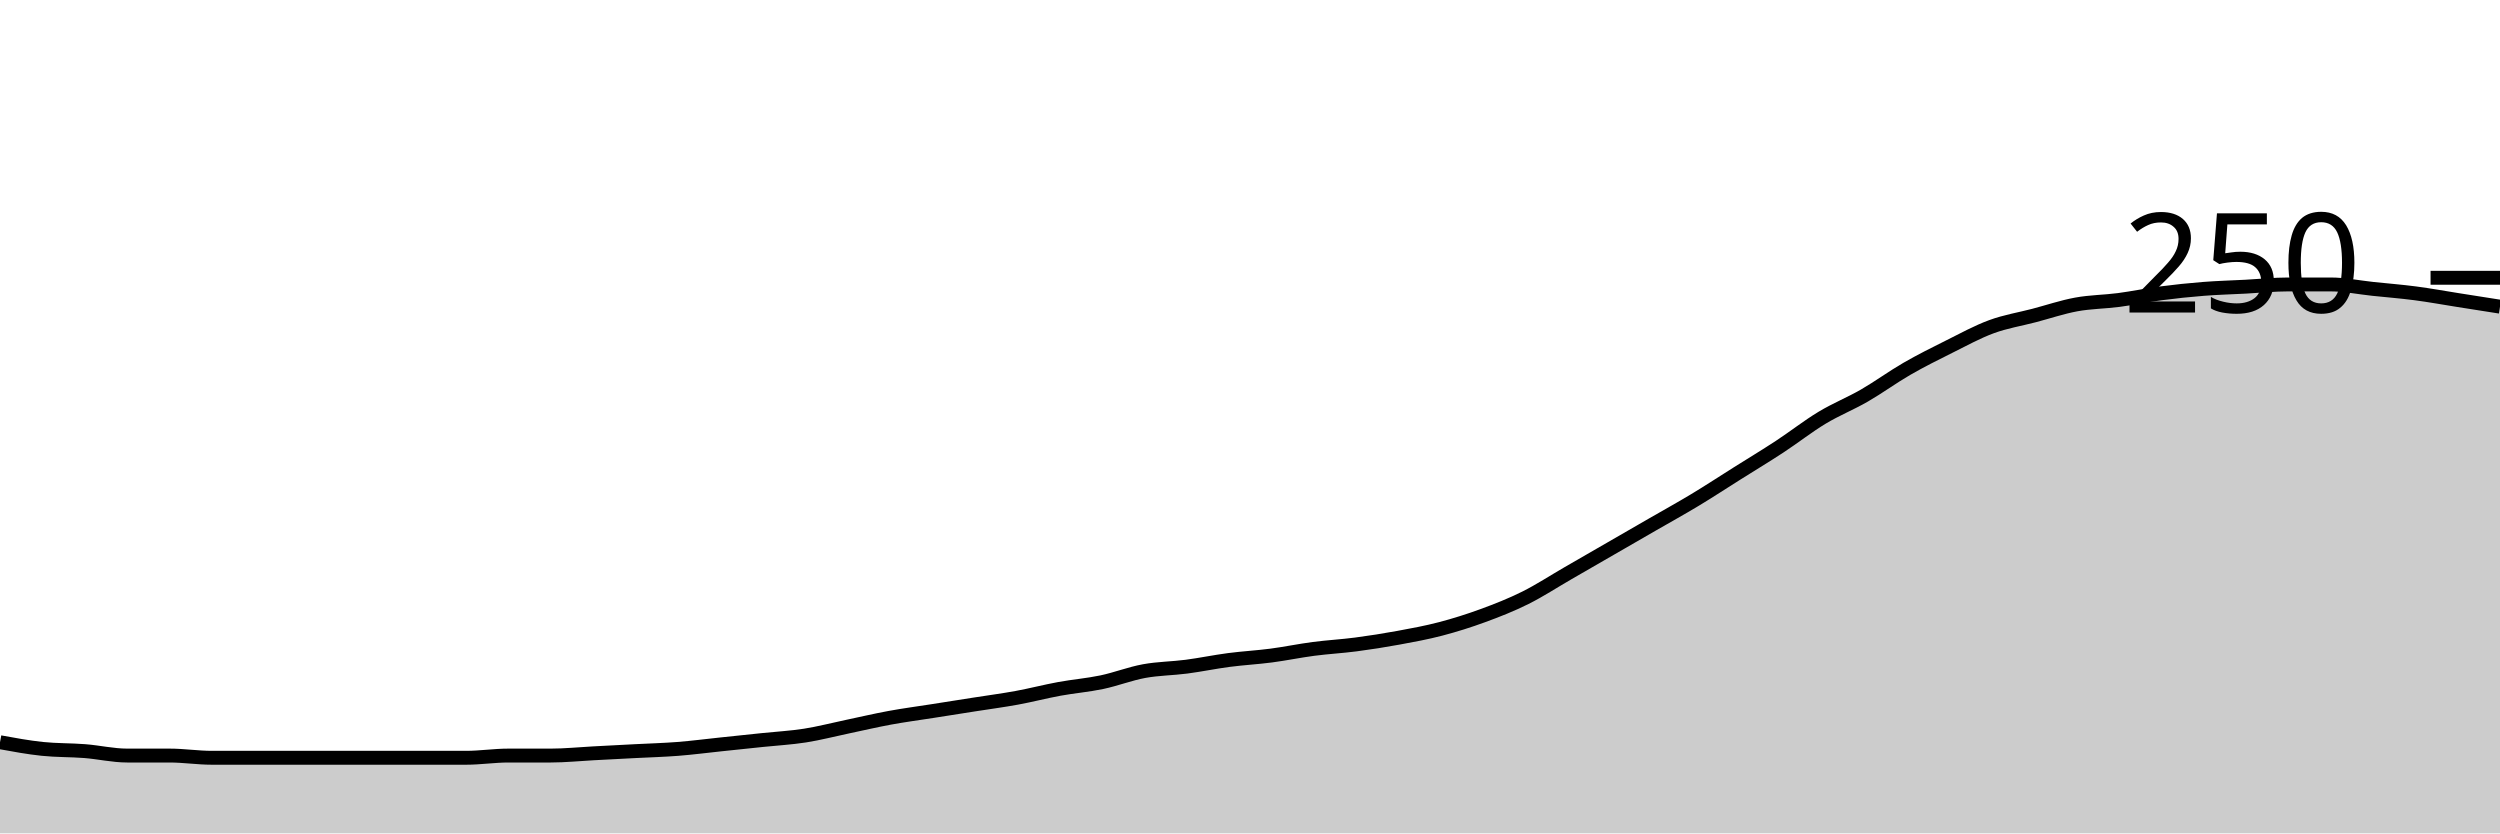
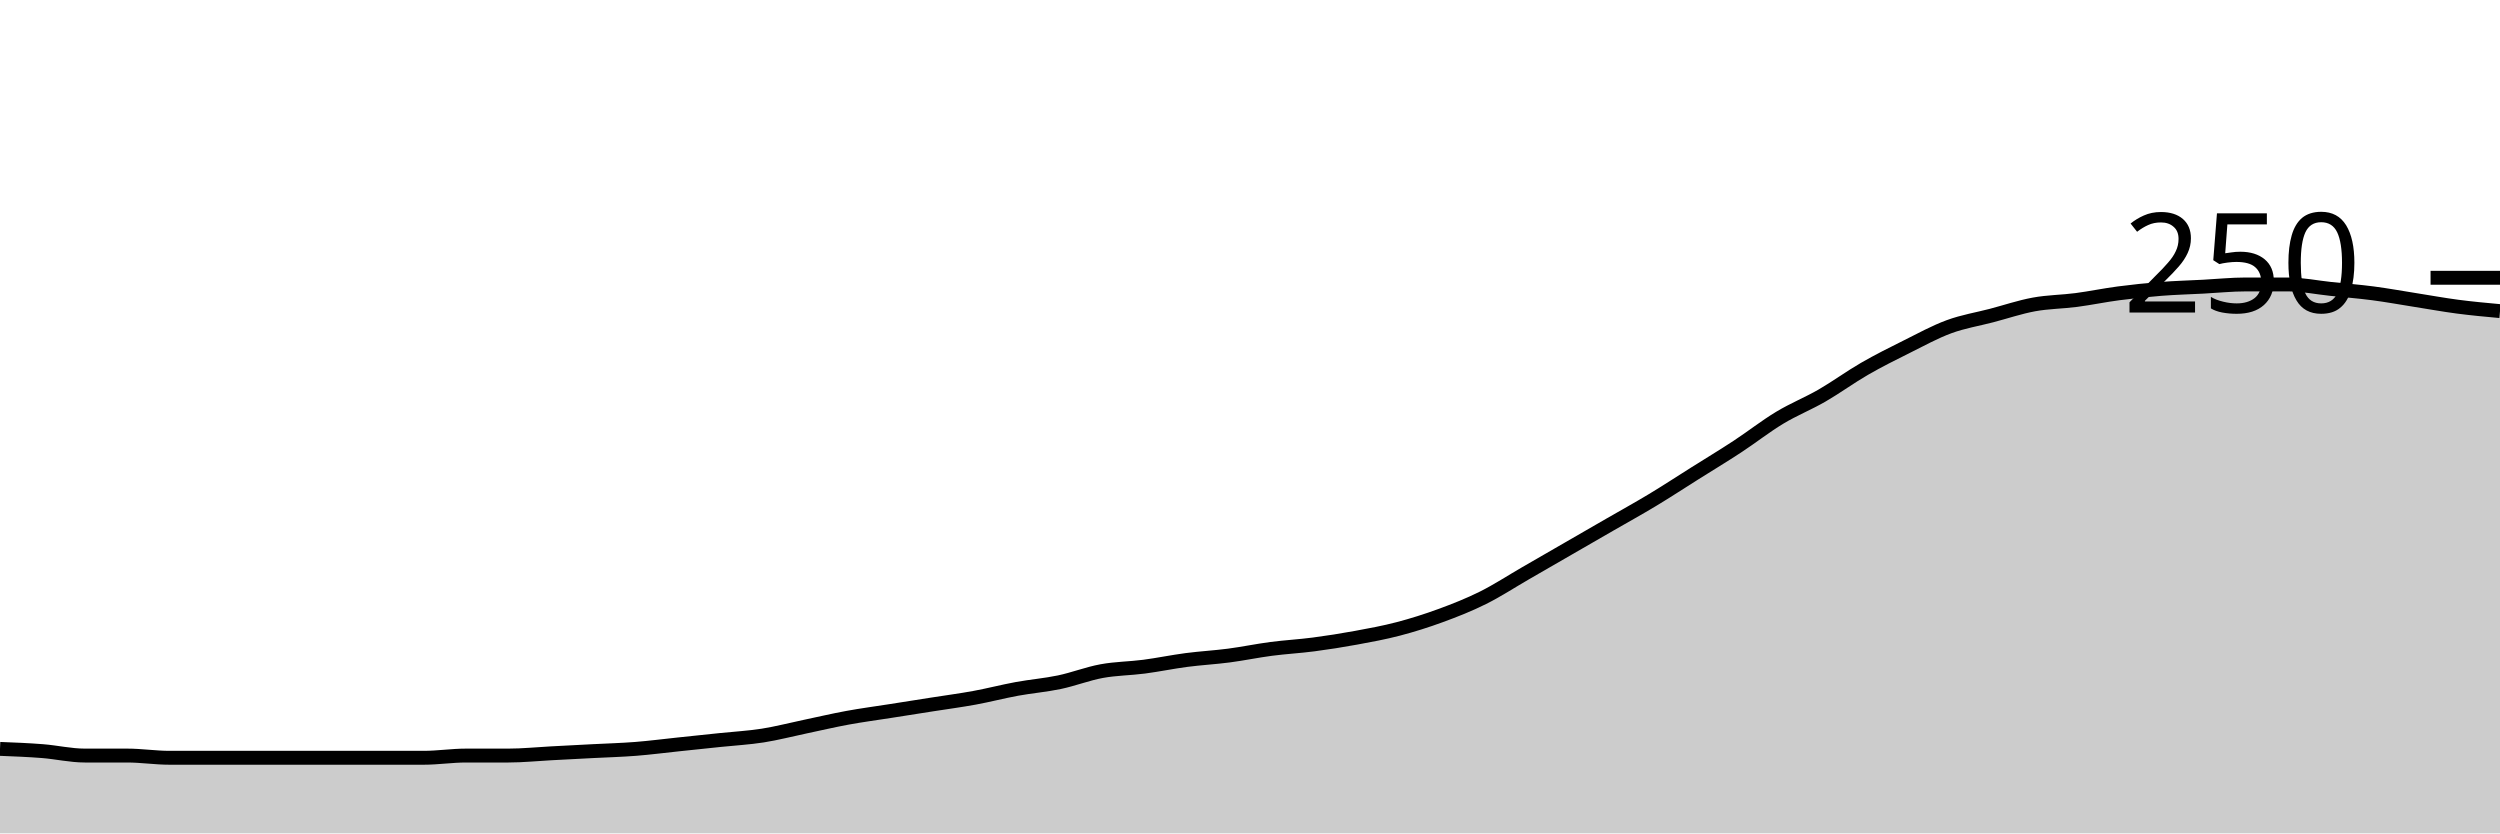
<svg xmlns="http://www.w3.org/2000/svg" viewBox="0 0 180 60">
  <g transform="translate(0,20)">
-     <path class="area" fill="rgba(0, 0, 0, 0.2)" d="M0,33.44C1.017,33.627,2.034,33.813,3.051,33.92C4.068,34.027,5.085,34,6.102,34.08C7.119,34.16,8.136,34.4,9.153,34.4C10.169,34.4,11.186,34.4,12.203,34.4C13.22,34.4,14.237,34.56,15.254,34.56C16.271,34.56,17.288,34.56,18.305,34.56C19.322,34.56,20.339,34.56,21.356,34.56C22.373,34.56,23.39,34.56,24.407,34.56C25.424,34.56,26.441,34.56,27.458,34.56C28.475,34.56,29.492,34.56,30.508,34.56C31.525,34.56,32.542,34.56,33.559,34.56C34.576,34.56,35.593,34.4,36.61,34.4C37.627,34.4,38.644,34.4,39.661,34.4C40.678,34.4,41.695,34.293,42.712,34.24C43.729,34.187,44.746,34.133,45.763,34.08C46.78,34.027,47.797,34,48.814,33.92C49.831,33.84,50.847,33.707,51.864,33.6C52.881,33.493,53.898,33.387,54.915,33.28C55.932,33.173,56.949,33.12,57.966,32.96C58.983,32.8,60,32.533,61.017,32.32C62.034,32.107,63.051,31.867,64.068,31.68C65.085,31.493,66.102,31.36,67.119,31.2C68.136,31.04,69.153,30.88,70.169,30.72C71.186,30.56,72.203,30.427,73.22,30.24C74.237,30.053,75.254,29.787,76.271,29.6C77.288,29.413,78.305,29.333,79.322,29.12C80.339,28.907,81.356,28.507,82.373,28.32C83.39,28.133,84.407,28.133,85.424,28C86.441,27.867,87.458,27.653,88.475,27.52C89.492,27.387,90.508,27.333,91.525,27.2C92.542,27.067,93.559,26.853,94.576,26.72C95.593,26.587,96.61,26.533,97.627,26.4C98.644,26.267,99.661,26.107,100.678,25.92C101.695,25.733,102.712,25.547,103.729,25.28C104.746,25.013,105.763,24.693,106.78,24.32C107.797,23.947,108.814,23.547,109.831,23.04C110.847,22.533,111.864,21.867,112.881,21.28C113.898,20.693,114.915,20.107,115.932,19.52C116.949,18.933,117.966,18.347,118.983,17.76C120,17.173,121.017,16.613,122.034,16C123.051,15.387,124.068,14.72,125.085,14.08C126.102,13.44,127.119,12.827,128.136,12.16C129.153,11.493,130.169,10.693,131.186,10.08C132.203,9.467,133.22,9.067,134.237,8.48C135.254,7.893,136.271,7.147,137.288,6.56C138.305,5.973,139.322,5.467,140.339,4.96C141.356,4.453,142.373,3.893,143.39,3.52C144.407,3.147,145.424,2.987,146.441,2.72C147.458,2.453,148.475,2.107,149.492,1.92C150.508,1.733,151.525,1.733,152.542,1.6C153.559,1.467,154.576,1.253,155.593,1.12C156.61,0.987,157.627,0.88,158.644,0.8C159.661,0.72,160.678,0.693,161.695,0.64C162.712,0.587,163.729,0.48,164.746,0.48C165.763,0.48,166.78,0.48,167.797,0.48C168.814,0.48,169.831,0.693,170.847,0.8C171.864,0.907,172.881,0.987,173.898,1.12C174.915,1.253,175.932,1.44,176.949,1.6C177.966,1.76,178.983,1.92,180,2.08L180,40C178.983,40,177.966,40,176.949,40C175.932,40,174.915,40,173.898,40C172.881,40,171.864,40,170.847,40C169.831,40,168.814,40,167.797,40C166.78,40,165.763,40,164.746,40C163.729,40,162.712,40,161.695,40C160.678,40,159.661,40,158.644,40C157.627,40,156.61,40,155.593,40C154.576,40,153.559,40,152.542,40C151.525,40,150.508,40,149.492,40C148.475,40,147.458,40,146.441,40C145.424,40,144.407,40,143.39,40C142.373,40,141.356,40,140.339,40C139.322,40,138.305,40,137.288,40C136.271,40,135.254,40,134.237,40C133.22,40,132.203,40,131.186,40C130.169,40,129.153,40,128.136,40C127.119,40,126.102,40,125.085,40C124.068,40,123.051,40,122.034,40C121.017,40,120,40,118.983,40C117.966,40,116.949,40,115.932,40C114.915,40,113.898,40,112.881,40C111.864,40,110.847,40,109.831,40C108.814,40,107.797,40,106.78,40C105.763,40,104.746,40,103.729,40C102.712,40,101.695,40,100.678,40C99.661,40,98.644,40,97.627,40C96.61,40,95.593,40,94.576,40C93.559,40,92.542,40,91.525,40C90.508,40,89.492,40,88.475,40C87.458,40,86.441,40,85.424,40C84.407,40,83.39,40,82.373,40C81.356,40,80.339,40,79.322,40C78.305,40,77.288,40,76.271,40C75.254,40,74.237,40,73.22,40C72.203,40,71.186,40,70.169,40C69.153,40,68.136,40,67.119,40C66.102,40,65.085,40,64.068,40C63.051,40,62.034,40,61.017,40C60,40,58.983,40,57.966,40C56.949,40,55.932,40,54.915,40C53.898,40,52.881,40,51.864,40C50.847,40,49.831,40,48.814,40C47.797,40,46.78,40,45.763,40C44.746,40,43.729,40,42.712,40C41.695,40,40.678,40,39.661,40C38.644,40,37.627,40,36.61,40C35.593,40,34.576,40,33.559,40C32.542,40,31.525,40,30.508,40C29.492,40,28.475,40,27.458,40C26.441,40,25.424,40,24.407,40C23.39,40,22.373,40,21.356,40C20.339,40,19.322,40,18.305,40C17.288,40,16.271,40,15.254,40C14.237,40,13.22,40,12.203,40C11.186,40,10.169,40,9.153,40C8.136,40,7.119,40,6.102,40C5.085,40,4.068,40,3.051,40C2.034,40,1.017,40,0,40Z" />
-     <path class="line" stroke="black" fill="none" d="M0,33.44C1.017,33.627,2.034,33.813,3.051,33.92C4.068,34.027,5.085,34,6.102,34.08C7.119,34.16,8.136,34.4,9.153,34.4C10.169,34.4,11.186,34.4,12.203,34.4C13.22,34.4,14.237,34.56,15.254,34.56C16.271,34.56,17.288,34.56,18.305,34.56C19.322,34.56,20.339,34.56,21.356,34.56C22.373,34.56,23.39,34.56,24.407,34.56C25.424,34.56,26.441,34.56,27.458,34.56C28.475,34.56,29.492,34.56,30.508,34.56C31.525,34.56,32.542,34.56,33.559,34.56C34.576,34.56,35.593,34.4,36.61,34.4C37.627,34.4,38.644,34.4,39.661,34.4C40.678,34.4,41.695,34.293,42.712,34.24C43.729,34.187,44.746,34.133,45.763,34.08C46.78,34.027,47.797,34,48.814,33.92C49.831,33.84,50.847,33.707,51.864,33.6C52.881,33.493,53.898,33.387,54.915,33.28C55.932,33.173,56.949,33.12,57.966,32.96C58.983,32.8,60,32.533,61.017,32.32C62.034,32.107,63.051,31.867,64.068,31.68C65.085,31.493,66.102,31.36,67.119,31.2C68.136,31.04,69.153,30.88,70.169,30.72C71.186,30.56,72.203,30.427,73.22,30.24C74.237,30.053,75.254,29.787,76.271,29.6C77.288,29.413,78.305,29.333,79.322,29.12C80.339,28.907,81.356,28.507,82.373,28.32C83.39,28.133,84.407,28.133,85.424,28C86.441,27.867,87.458,27.653,88.475,27.52C89.492,27.387,90.508,27.333,91.525,27.2C92.542,27.067,93.559,26.853,94.576,26.72C95.593,26.587,96.61,26.533,97.627,26.4C98.644,26.267,99.661,26.107,100.678,25.92C101.695,25.733,102.712,25.547,103.729,25.28C104.746,25.013,105.763,24.693,106.78,24.32C107.797,23.947,108.814,23.547,109.831,23.04C110.847,22.533,111.864,21.867,112.881,21.28C113.898,20.693,114.915,20.107,115.932,19.52C116.949,18.933,117.966,18.347,118.983,17.76C120,17.173,121.017,16.613,122.034,16C123.051,15.387,124.068,14.72,125.085,14.08C126.102,13.44,127.119,12.827,128.136,12.16C129.153,11.493,130.169,10.693,131.186,10.08C132.203,9.467,133.22,9.067,134.237,8.48C135.254,7.893,136.271,7.147,137.288,6.56C138.305,5.973,139.322,5.467,140.339,4.96C141.356,4.453,142.373,3.893,143.39,3.52C144.407,3.147,145.424,2.987,146.441,2.72C147.458,2.453,148.475,2.107,149.492,1.92C150.508,1.733,151.525,1.733,152.542,1.6C153.559,1.467,154.576,1.253,155.593,1.12C156.61,0.987,157.627,0.88,158.644,0.8C159.661,0.72,160.678,0.693,161.695,0.64C162.712,0.587,163.729,0.48,164.746,0.48C165.763,0.48,166.78,0.48,167.797,0.48C168.814,0.48,169.831,0.693,170.847,0.8C171.864,0.907,172.881,0.987,173.898,1.12C174.915,1.253,175.932,1.44,176.949,1.6C177.966,1.76,178.983,1.92,180,2.08" />
+     <path class="area" fill="rgba(0, 0, 0, 0.2)" d="M0,33.92C1.017,33.96,2.034,34,3.051,34.08C4.068,34.16,5.085,34.4,6.102,34.4C7.119,34.4,8.136,34.4,9.153,34.4C10.169,34.4,11.186,34.56,12.203,34.56C13.22,34.56,14.237,34.56,15.254,34.56C16.271,34.56,17.288,34.56,18.305,34.56C19.322,34.56,20.339,34.56,21.356,34.56C22.373,34.56,23.39,34.56,24.407,34.56C25.424,34.56,26.441,34.56,27.458,34.56C28.475,34.56,29.492,34.56,30.508,34.56C31.525,34.56,32.542,34.4,33.559,34.4C34.576,34.4,35.593,34.4,36.61,34.4C37.627,34.4,38.644,34.293,39.661,34.24C40.678,34.187,41.695,34.133,42.712,34.08C43.729,34.027,44.746,34,45.763,33.92C46.78,33.84,47.797,33.707,48.814,33.6C49.831,33.493,50.847,33.387,51.864,33.28C52.881,33.173,53.898,33.12,54.915,32.96C55.932,32.8,56.949,32.533,57.966,32.32C58.983,32.107,60,31.867,61.017,31.68C62.034,31.493,63.051,31.36,64.068,31.2C65.085,31.04,66.102,30.88,67.119,30.72C68.136,30.56,69.153,30.427,70.169,30.24C71.186,30.053,72.203,29.787,73.22,29.6C74.237,29.413,75.254,29.333,76.271,29.12C77.288,28.907,78.305,28.507,79.322,28.32C80.339,28.133,81.356,28.133,82.373,28C83.39,27.867,84.407,27.653,85.424,27.52C86.441,27.387,87.458,27.333,88.475,27.2C89.492,27.067,90.508,26.853,91.525,26.72C92.542,26.587,93.559,26.533,94.576,26.4C95.593,26.267,96.61,26.107,97.627,25.92C98.644,25.733,99.661,25.547,100.678,25.28C101.695,25.013,102.712,24.693,103.729,24.32C104.746,23.947,105.763,23.547,106.78,23.04C107.797,22.533,108.814,21.867,109.831,21.28C110.847,20.693,111.864,20.107,112.881,19.52C113.898,18.933,114.915,18.347,115.932,17.76C116.949,17.173,117.966,16.613,118.983,16C120,15.387,121.017,14.72,122.034,14.08C123.051,13.44,124.068,12.827,125.085,12.16C126.102,11.493,127.119,10.693,128.136,10.08C129.153,9.467,130.169,9.067,131.186,8.48C132.203,7.893,133.22,7.147,134.237,6.56C135.254,5.973,136.271,5.467,137.288,4.96C138.305,4.453,139.322,3.893,140.339,3.52C141.356,3.147,142.373,2.987,143.39,2.72C144.407,2.453,145.424,2.107,146.441,1.92C147.458,1.733,148.475,1.733,149.492,1.6C150.508,1.467,151.525,1.253,152.542,1.12C153.559,0.987,154.576,0.88,155.593,0.8C156.61,0.72,157.627,0.693,158.644,0.64C159.661,0.587,160.678,0.48,161.695,0.48C162.712,0.48,163.729,0.48,164.746,0.48C165.763,0.48,166.78,0.693,167.797,0.8C168.814,0.907,169.831,0.987,170.847,1.12C171.864,1.253,172.881,1.44,173.898,1.6C174.915,1.76,175.932,1.947,176.949,2.08C177.966,2.213,178.983,2.307,180,2.4L180,40C178.983,40,177.966,40,176.949,40C175.932,40,174.915,40,173.898,40C172.881,40,171.864,40,170.847,40C169.831,40,168.814,40,167.797,40C166.78,40,165.763,40,164.746,40C163.729,40,162.712,40,161.695,40C160.678,40,159.661,40,158.644,40C157.627,40,156.61,40,155.593,40C154.576,40,153.559,40,152.542,40C151.525,40,150.508,40,149.492,40C148.475,40,147.458,40,146.441,40C145.424,40,144.407,40,143.39,40C142.373,40,141.356,40,140.339,40C139.322,40,138.305,40,137.288,40C136.271,40,135.254,40,134.237,40C133.22,40,132.203,40,131.186,40C130.169,40,129.153,40,128.136,40C127.119,40,126.102,40,125.085,40C124.068,40,123.051,40,122.034,40C121.017,40,120,40,118.983,40C117.966,40,116.949,40,115.932,40C114.915,40,113.898,40,112.881,40C111.864,40,110.847,40,109.831,40C108.814,40,107.797,40,106.78,40C105.763,40,104.746,40,103.729,40C102.712,40,101.695,40,100.678,40C99.661,40,98.644,40,97.627,40C96.61,40,95.593,40,94.576,40C93.559,40,92.542,40,91.525,40C90.508,40,89.492,40,88.475,40C87.458,40,86.441,40,85.424,40C84.407,40,83.39,40,82.373,40C81.356,40,80.339,40,79.322,40C78.305,40,77.288,40,76.271,40C75.254,40,74.237,40,73.22,40C72.203,40,71.186,40,70.169,40C69.153,40,68.136,40,67.119,40C66.102,40,65.085,40,64.068,40C63.051,40,62.034,40,61.017,40C60,40,58.983,40,57.966,40C56.949,40,55.932,40,54.915,40C53.898,40,52.881,40,51.864,40C50.847,40,49.831,40,48.814,40C47.797,40,46.78,40,45.763,40C44.746,40,43.729,40,42.712,40C41.695,40,40.678,40,39.661,40C38.644,40,37.627,40,36.61,40C35.593,40,34.576,40,33.559,40C32.542,40,31.525,40,30.508,40C29.492,40,28.475,40,27.458,40C26.441,40,25.424,40,24.407,40C23.39,40,22.373,40,21.356,40C20.339,40,19.322,40,18.305,40C17.288,40,16.271,40,15.254,40C14.237,40,13.22,40,12.203,40C11.186,40,10.169,40,9.153,40C8.136,40,7.119,40,6.102,40C5.085,40,4.068,40,3.051,40C2.034,40,1.017,40,0,40Z" />
+     <path class="line" stroke="black" fill="none" d="M0,33.92C1.017,33.96,2.034,34,3.051,34.08C4.068,34.16,5.085,34.4,6.102,34.4C7.119,34.4,8.136,34.4,9.153,34.4C10.169,34.4,11.186,34.56,12.203,34.56C13.22,34.56,14.237,34.56,15.254,34.56C16.271,34.56,17.288,34.56,18.305,34.56C19.322,34.56,20.339,34.56,21.356,34.56C22.373,34.56,23.39,34.56,24.407,34.56C25.424,34.56,26.441,34.56,27.458,34.56C28.475,34.56,29.492,34.56,30.508,34.56C31.525,34.56,32.542,34.4,33.559,34.4C34.576,34.4,35.593,34.4,36.61,34.4C37.627,34.4,38.644,34.293,39.661,34.24C40.678,34.187,41.695,34.133,42.712,34.08C43.729,34.027,44.746,34,45.763,33.92C46.78,33.84,47.797,33.707,48.814,33.6C49.831,33.493,50.847,33.387,51.864,33.28C52.881,33.173,53.898,33.12,54.915,32.96C55.932,32.8,56.949,32.533,57.966,32.32C58.983,32.107,60,31.867,61.017,31.68C62.034,31.493,63.051,31.36,64.068,31.2C65.085,31.04,66.102,30.88,67.119,30.72C68.136,30.56,69.153,30.427,70.169,30.24C71.186,30.053,72.203,29.787,73.22,29.6C74.237,29.413,75.254,29.333,76.271,29.12C77.288,28.907,78.305,28.507,79.322,28.32C80.339,28.133,81.356,28.133,82.373,28C83.39,27.867,84.407,27.653,85.424,27.52C86.441,27.387,87.458,27.333,88.475,27.2C89.492,27.067,90.508,26.853,91.525,26.72C92.542,26.587,93.559,26.533,94.576,26.4C95.593,26.267,96.61,26.107,97.627,25.92C98.644,25.733,99.661,25.547,100.678,25.28C101.695,25.013,102.712,24.693,103.729,24.32C104.746,23.947,105.763,23.547,106.78,23.04C107.797,22.533,108.814,21.867,109.831,21.28C110.847,20.693,111.864,20.107,112.881,19.52C113.898,18.933,114.915,18.347,115.932,17.76C116.949,17.173,117.966,16.613,118.983,16C120,15.387,121.017,14.72,122.034,14.08C123.051,13.44,124.068,12.827,125.085,12.16C126.102,11.493,127.119,10.693,128.136,10.08C129.153,9.467,130.169,9.067,131.186,8.48C132.203,7.893,133.22,7.147,134.237,6.56C135.254,5.973,136.271,5.467,137.288,4.96C138.305,4.453,139.322,3.893,140.339,3.52C141.356,3.147,142.373,2.987,143.39,2.72C144.407,2.453,145.424,2.107,146.441,1.92C147.458,1.733,148.475,1.733,149.492,1.6C150.508,1.467,151.525,1.253,152.542,1.12C153.559,0.987,154.576,0.88,155.593,0.8C156.61,0.72,157.627,0.693,158.644,0.64C159.661,0.587,160.678,0.48,161.695,0.48C162.712,0.48,163.729,0.48,164.746,0.48C165.763,0.48,166.78,0.693,167.797,0.8C168.814,0.907,169.831,0.987,170.847,1.12C171.864,1.253,172.881,1.44,173.898,1.6C174.915,1.76,175.932,1.947,176.949,2.08C177.966,2.213,178.983,2.307,180,2.4" />
    <path class="axis-ceiling" stroke-width="1" stroke="black" fill="none" d="M175,0L180,0" />
    <text class="axis-ceiling-label" font-family="sans-serif" text-anchor="end" font-size="10px" x="170" y="2.5">250</text>
  </g>
</svg>
